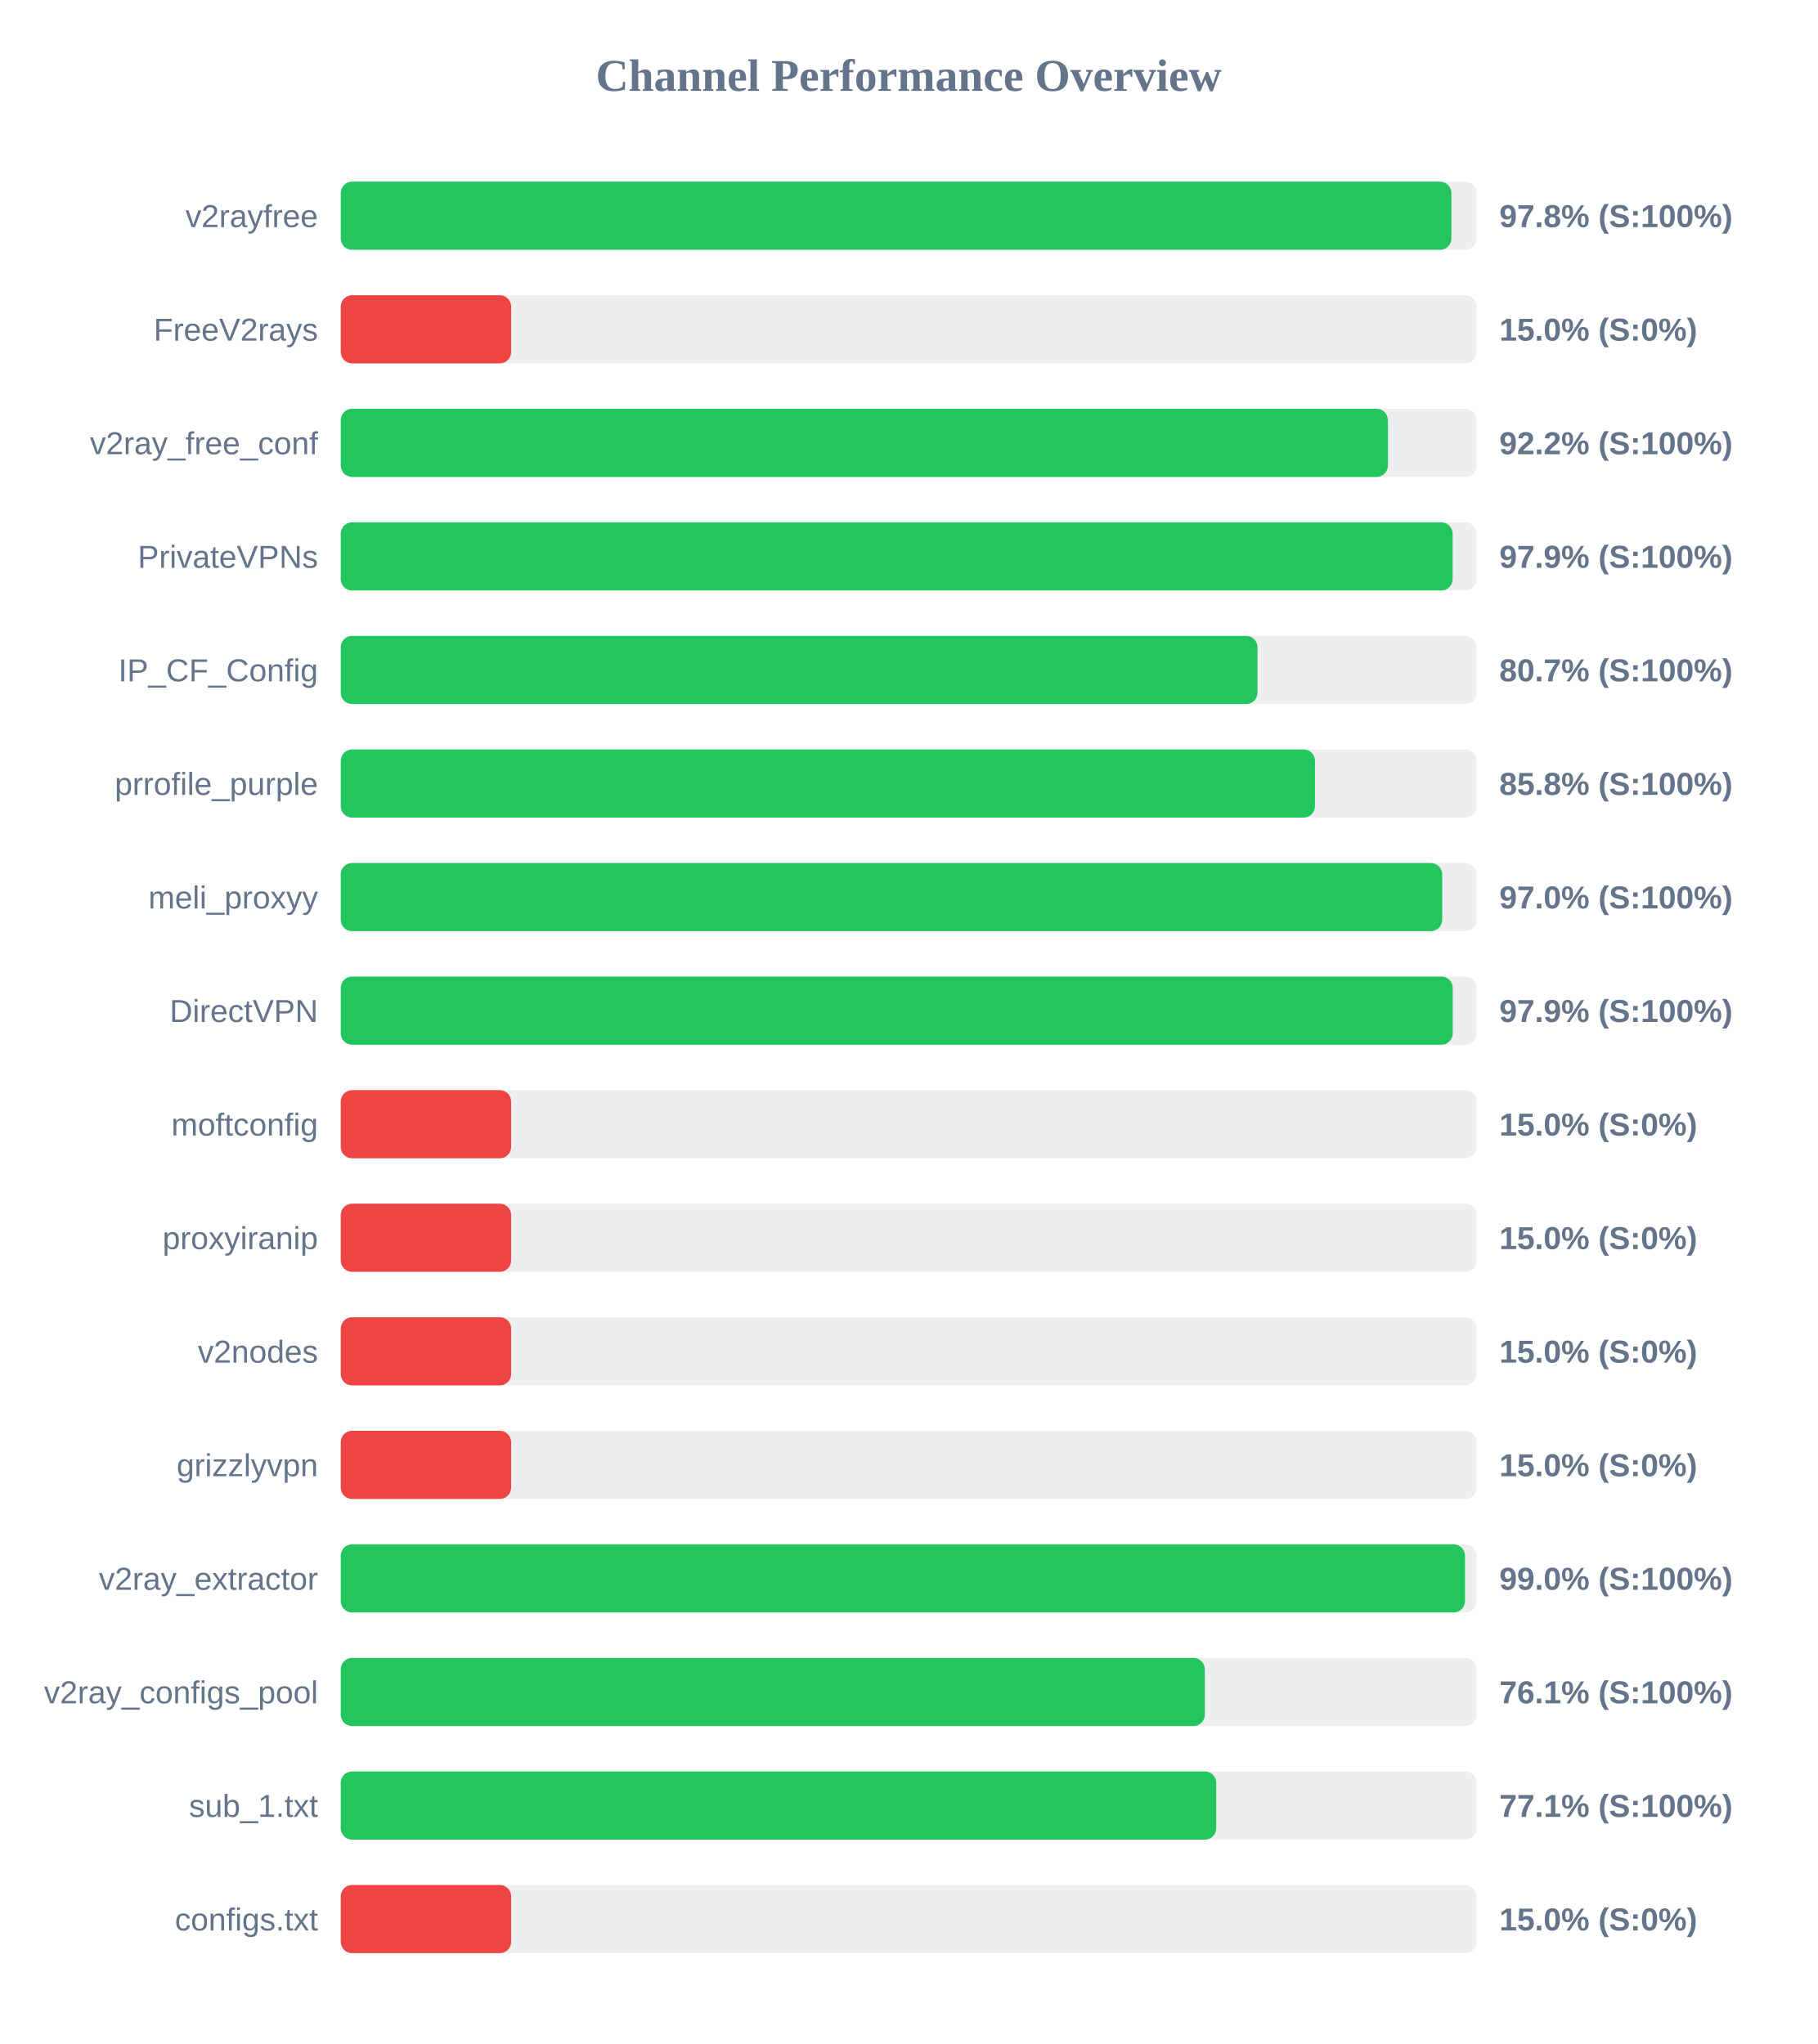
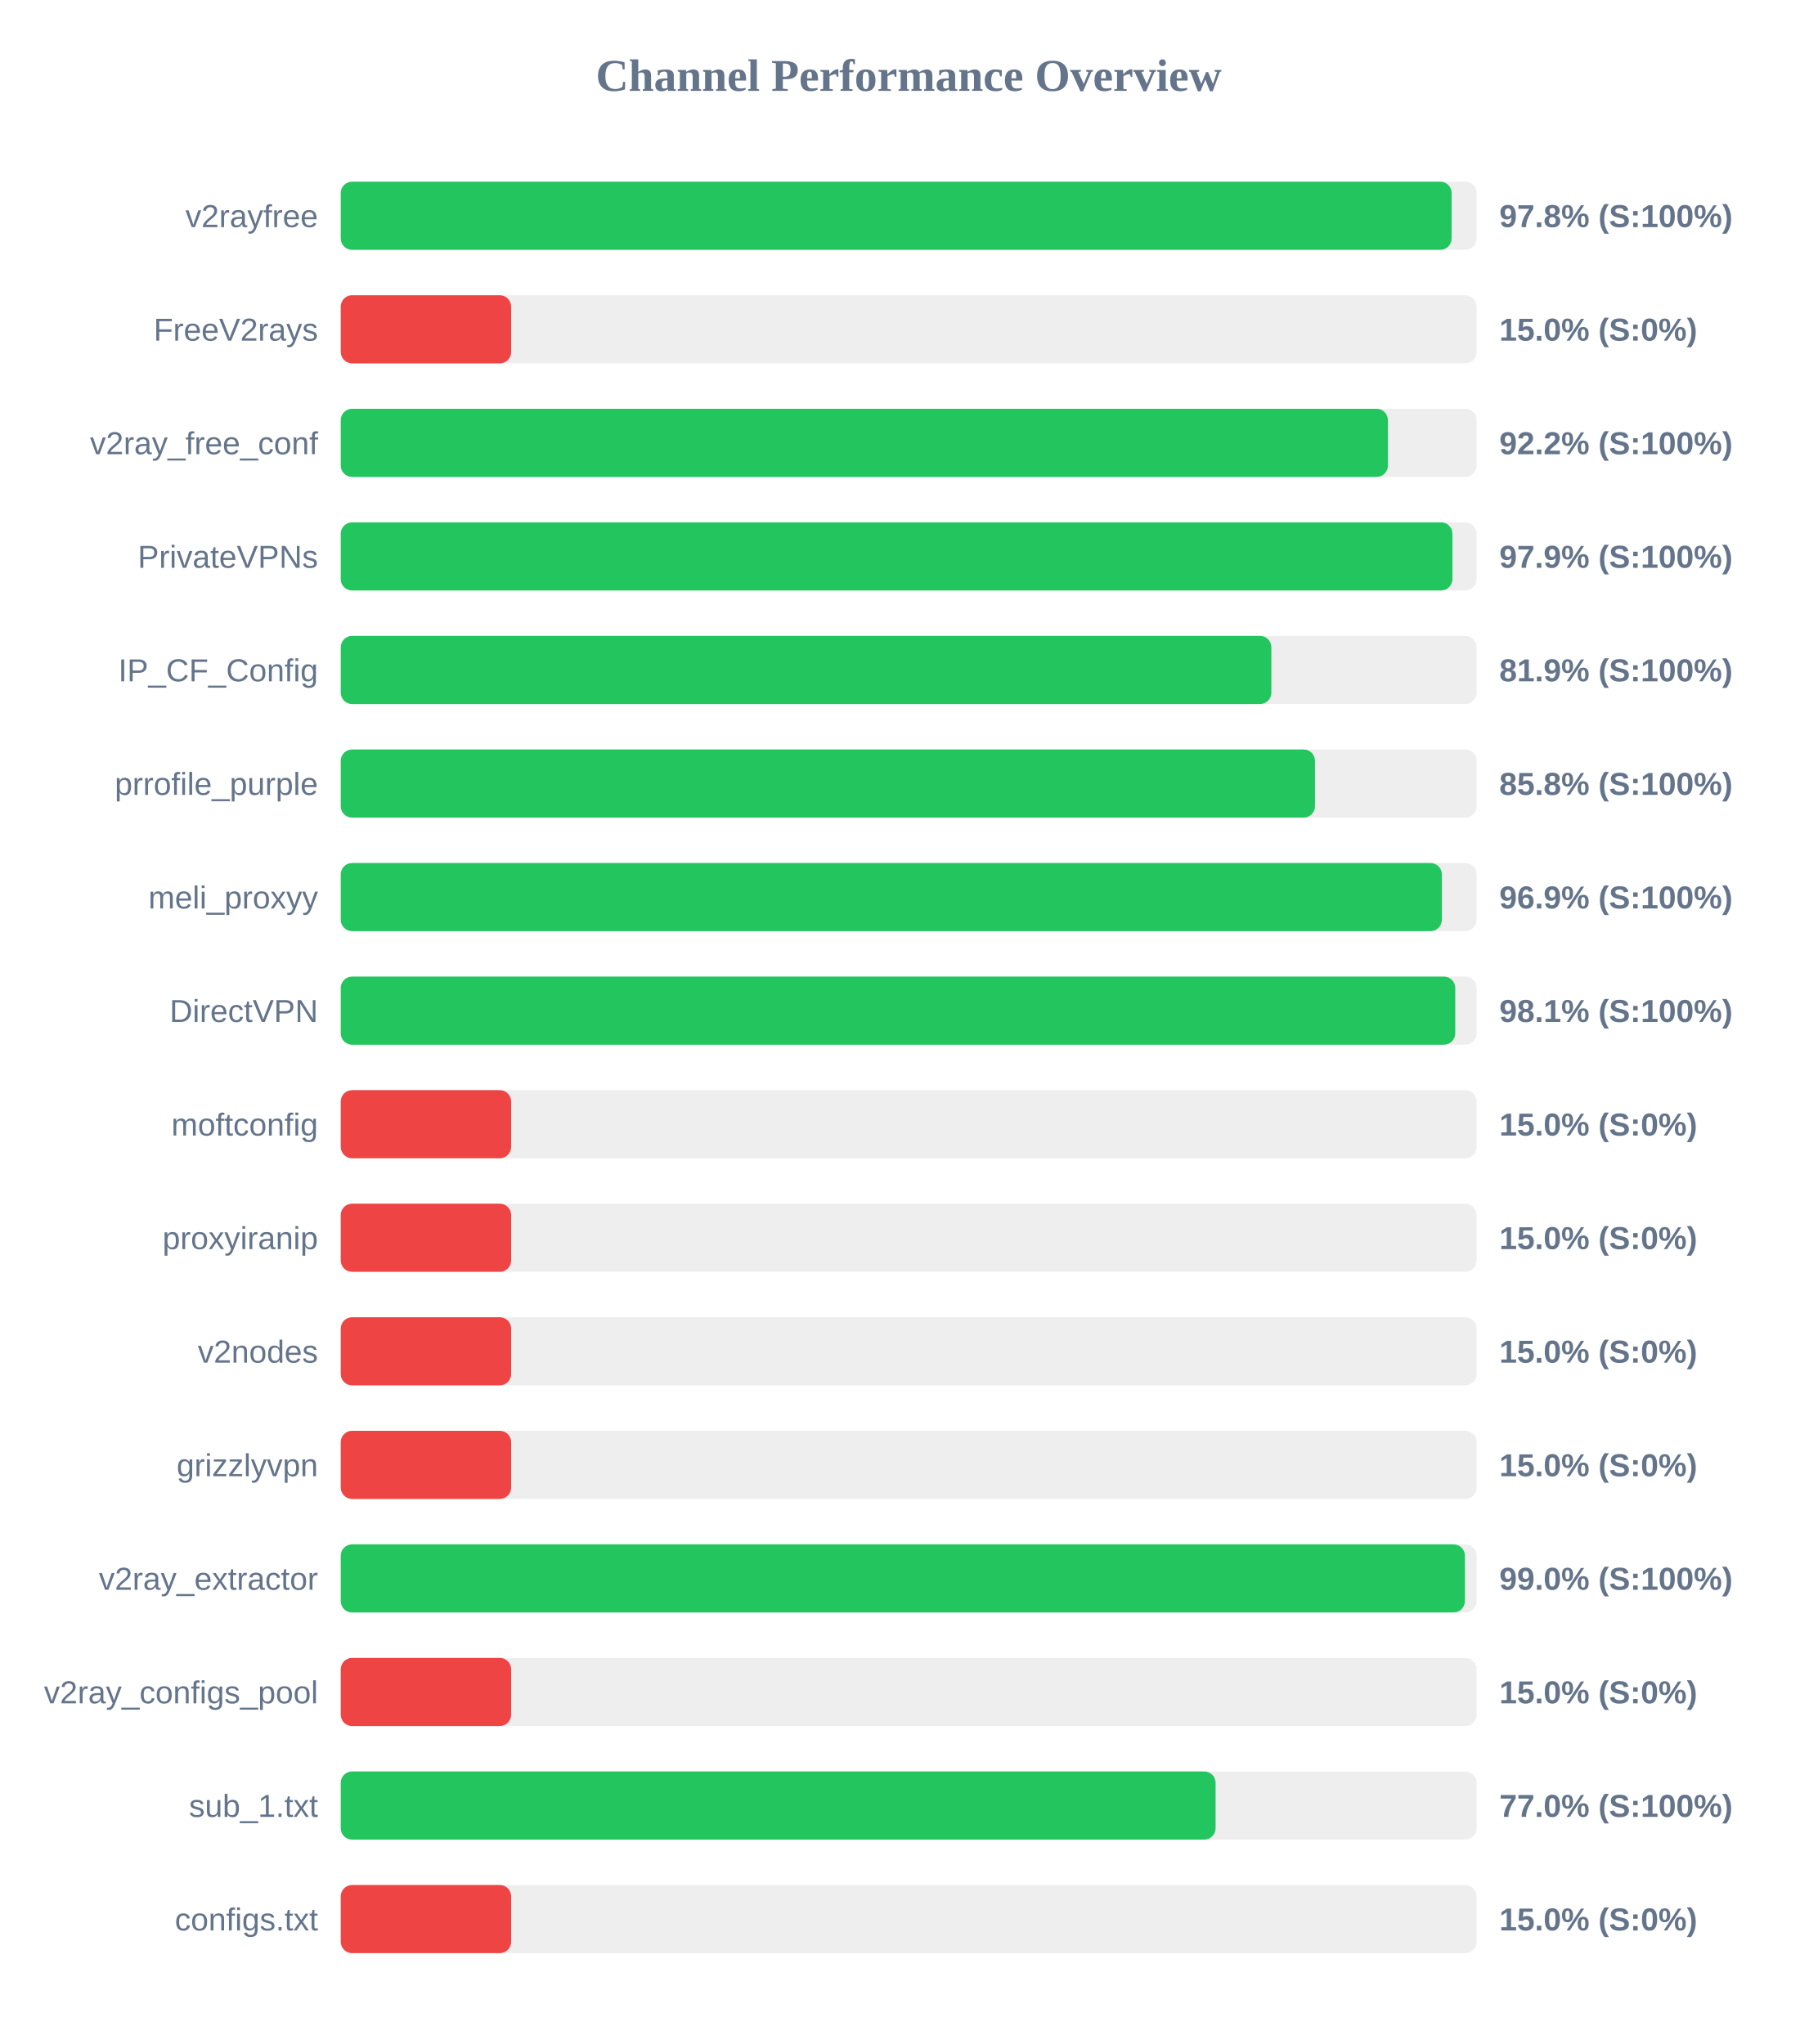
<svg xmlns="http://www.w3.org/2000/svg" width="800" height="900" version="1.1">
  <style>
        .row { font: 14px Arial; fill: #64748b; }
        .score { font: bold 14px Arial; fill: #64748b; }
    </style>
  <text x="400" y="40" text-anchor="middle" font-size="20px" font-weight="bold" fill="#64748b">Channel Performance Overview</text>
  <rect x="150" y="80" width="500" height="30" fill="#eee" rx="5" />
-   <rect x="150" y="80" width="488.9" height="30" fill="#22c55e" rx="5" />
+   <rect x="150" y="80" width="489.0" height="30" fill="#22c55e" rx="5" />
  <text x="140" y="100" text-anchor="end" class="row">v2rayfree</text>
  <text x="660" y="100" text-anchor="start" class="score">97.8% (S:100%)</text>
  <rect x="150" y="130" width="500" height="30" fill="#eee" rx="5" />
  <rect x="150" y="130" width="75.0" height="30" fill="#ef4444" rx="5" />
  <text x="140" y="150" text-anchor="end" class="row">FreeV2rays</text>
  <text x="660" y="150" text-anchor="start" class="score">15.0% (S:0%)</text>
  <rect x="150" y="180" width="500" height="30" fill="#eee" rx="5" />
  <rect x="150" y="180" width="460.95" height="30" fill="#22c55e" rx="5" />
  <text x="140" y="200" text-anchor="end" class="row">v2ray_free_conf</text>
  <text x="660" y="200" text-anchor="start" class="score">92.2% (S:100%)</text>
  <rect x="150" y="230" width="500" height="30" fill="#eee" rx="5" />
-   <rect x="150" y="230" width="489.45" height="30" fill="#22c55e" rx="5" />
+   <rect x="150" y="230" width="489.35" height="30" fill="#22c55e" rx="5" />
  <text x="140" y="250" text-anchor="end" class="row">PrivateVPNs</text>
  <text x="660" y="250" text-anchor="start" class="score">97.9% (S:100%)</text>
  <rect x="150" y="280" width="500" height="30" fill="#eee" rx="5" />
-   <rect x="150" y="280" width="403.55" height="30" fill="#22c55e" rx="5" />
+   <rect x="150" y="280" width="409.65" height="30" fill="#22c55e" rx="5" />
  <text x="140" y="300" text-anchor="end" class="row">IP_CF_Config</text>
-   <text x="660" y="300" text-anchor="start" class="score">80.7% (S:100%)</text>
+   <text x="660" y="300" text-anchor="start" class="score">81.9% (S:100%)</text>
  <rect x="150" y="330" width="500" height="30" fill="#eee" rx="5" />
  <rect x="150" y="330" width="428.85" height="30" fill="#22c55e" rx="5" />
  <text x="140" y="350" text-anchor="end" class="row">prrofile_purple</text>
  <text x="660" y="350" text-anchor="start" class="score">85.8% (S:100%)</text>
  <rect x="150" y="380" width="500" height="30" fill="#eee" rx="5" />
-   <rect x="150" y="380" width="484.85" height="30" fill="#22c55e" rx="5" />
+   <rect x="150" y="380" width="484.7" height="30" fill="#22c55e" rx="5" />
  <text x="140" y="400" text-anchor="end" class="row">meli_proxyy</text>
-   <text x="660" y="400" text-anchor="start" class="score">97.0% (S:100%)</text>
+   <text x="660" y="400" text-anchor="start" class="score">96.9% (S:100%)</text>
  <rect x="150" y="430" width="500" height="30" fill="#eee" rx="5" />
-   <rect x="150" y="430" width="489.5" height="30" fill="#22c55e" rx="5" />
+   <rect x="150" y="430" width="490.6" height="30" fill="#22c55e" rx="5" />
  <text x="140" y="450" text-anchor="end" class="row">DirectVPN</text>
-   <text x="660" y="450" text-anchor="start" class="score">97.9% (S:100%)</text>
+   <text x="660" y="450" text-anchor="start" class="score">98.1% (S:100%)</text>
  <rect x="150" y="480" width="500" height="30" fill="#eee" rx="5" />
  <rect x="150" y="480" width="75.0" height="30" fill="#ef4444" rx="5" />
  <text x="140" y="500" text-anchor="end" class="row">moftconfig</text>
  <text x="660" y="500" text-anchor="start" class="score">15.0% (S:0%)</text>
  <rect x="150" y="530" width="500" height="30" fill="#eee" rx="5" />
  <rect x="150" y="530" width="75.0" height="30" fill="#ef4444" rx="5" />
  <text x="140" y="550" text-anchor="end" class="row">proxyiranip</text>
  <text x="660" y="550" text-anchor="start" class="score">15.0% (S:0%)</text>
  <rect x="150" y="580" width="500" height="30" fill="#eee" rx="5" />
  <rect x="150" y="580" width="75.0" height="30" fill="#ef4444" rx="5" />
  <text x="140" y="600" text-anchor="end" class="row">v2nodes</text>
  <text x="660" y="600" text-anchor="start" class="score">15.0% (S:0%)</text>
  <rect x="150" y="630" width="500" height="30" fill="#eee" rx="5" />
  <rect x="150" y="630" width="75.0" height="30" fill="#ef4444" rx="5" />
  <text x="140" y="650" text-anchor="end" class="row">grizzlyvpn</text>
  <text x="660" y="650" text-anchor="start" class="score">15.0% (S:0%)</text>
  <rect x="150" y="680" width="500" height="30" fill="#eee" rx="5" />
-   <rect x="150" y="680" width="494.9" height="30" fill="#22c55e" rx="5" />
+   <rect x="150" y="680" width="494.85" height="30" fill="#22c55e" rx="5" />
  <text x="140" y="700" text-anchor="end" class="row">v2ray_extractor</text>
  <text x="660" y="700" text-anchor="start" class="score">99.0% (S:100%)</text>
  <rect x="150" y="730" width="500" height="30" fill="#eee" rx="5" />
-   <rect x="150" y="730" width="380.35" height="30" fill="#22c55e" rx="5" />
+   <rect x="150" y="730" width="75.0" height="30" fill="#ef4444" rx="5" />
  <text x="140" y="750" text-anchor="end" class="row">v2ray_configs_pool</text>
-   <text x="660" y="750" text-anchor="start" class="score">76.1% (S:100%)</text>
+   <text x="660" y="750" text-anchor="start" class="score">15.0% (S:0%)</text>
  <rect x="150" y="780" width="500" height="30" fill="#eee" rx="5" />
-   <rect x="150" y="780" width="385.4" height="30" fill="#22c55e" rx="5" />
+   <rect x="150" y="780" width="385.1" height="30" fill="#22c55e" rx="5" />
  <text x="140" y="800" text-anchor="end" class="row">sub_1.txt</text>
-   <text x="660" y="800" text-anchor="start" class="score">77.1% (S:100%)</text>
+   <text x="660" y="800" text-anchor="start" class="score">77.0% (S:100%)</text>
  <rect x="150" y="830" width="500" height="30" fill="#eee" rx="5" />
  <rect x="150" y="830" width="75.0" height="30" fill="#ef4444" rx="5" />
  <text x="140" y="850" text-anchor="end" class="row">configs.txt</text>
  <text x="660" y="850" text-anchor="start" class="score">15.0% (S:0%)</text>
</svg>
